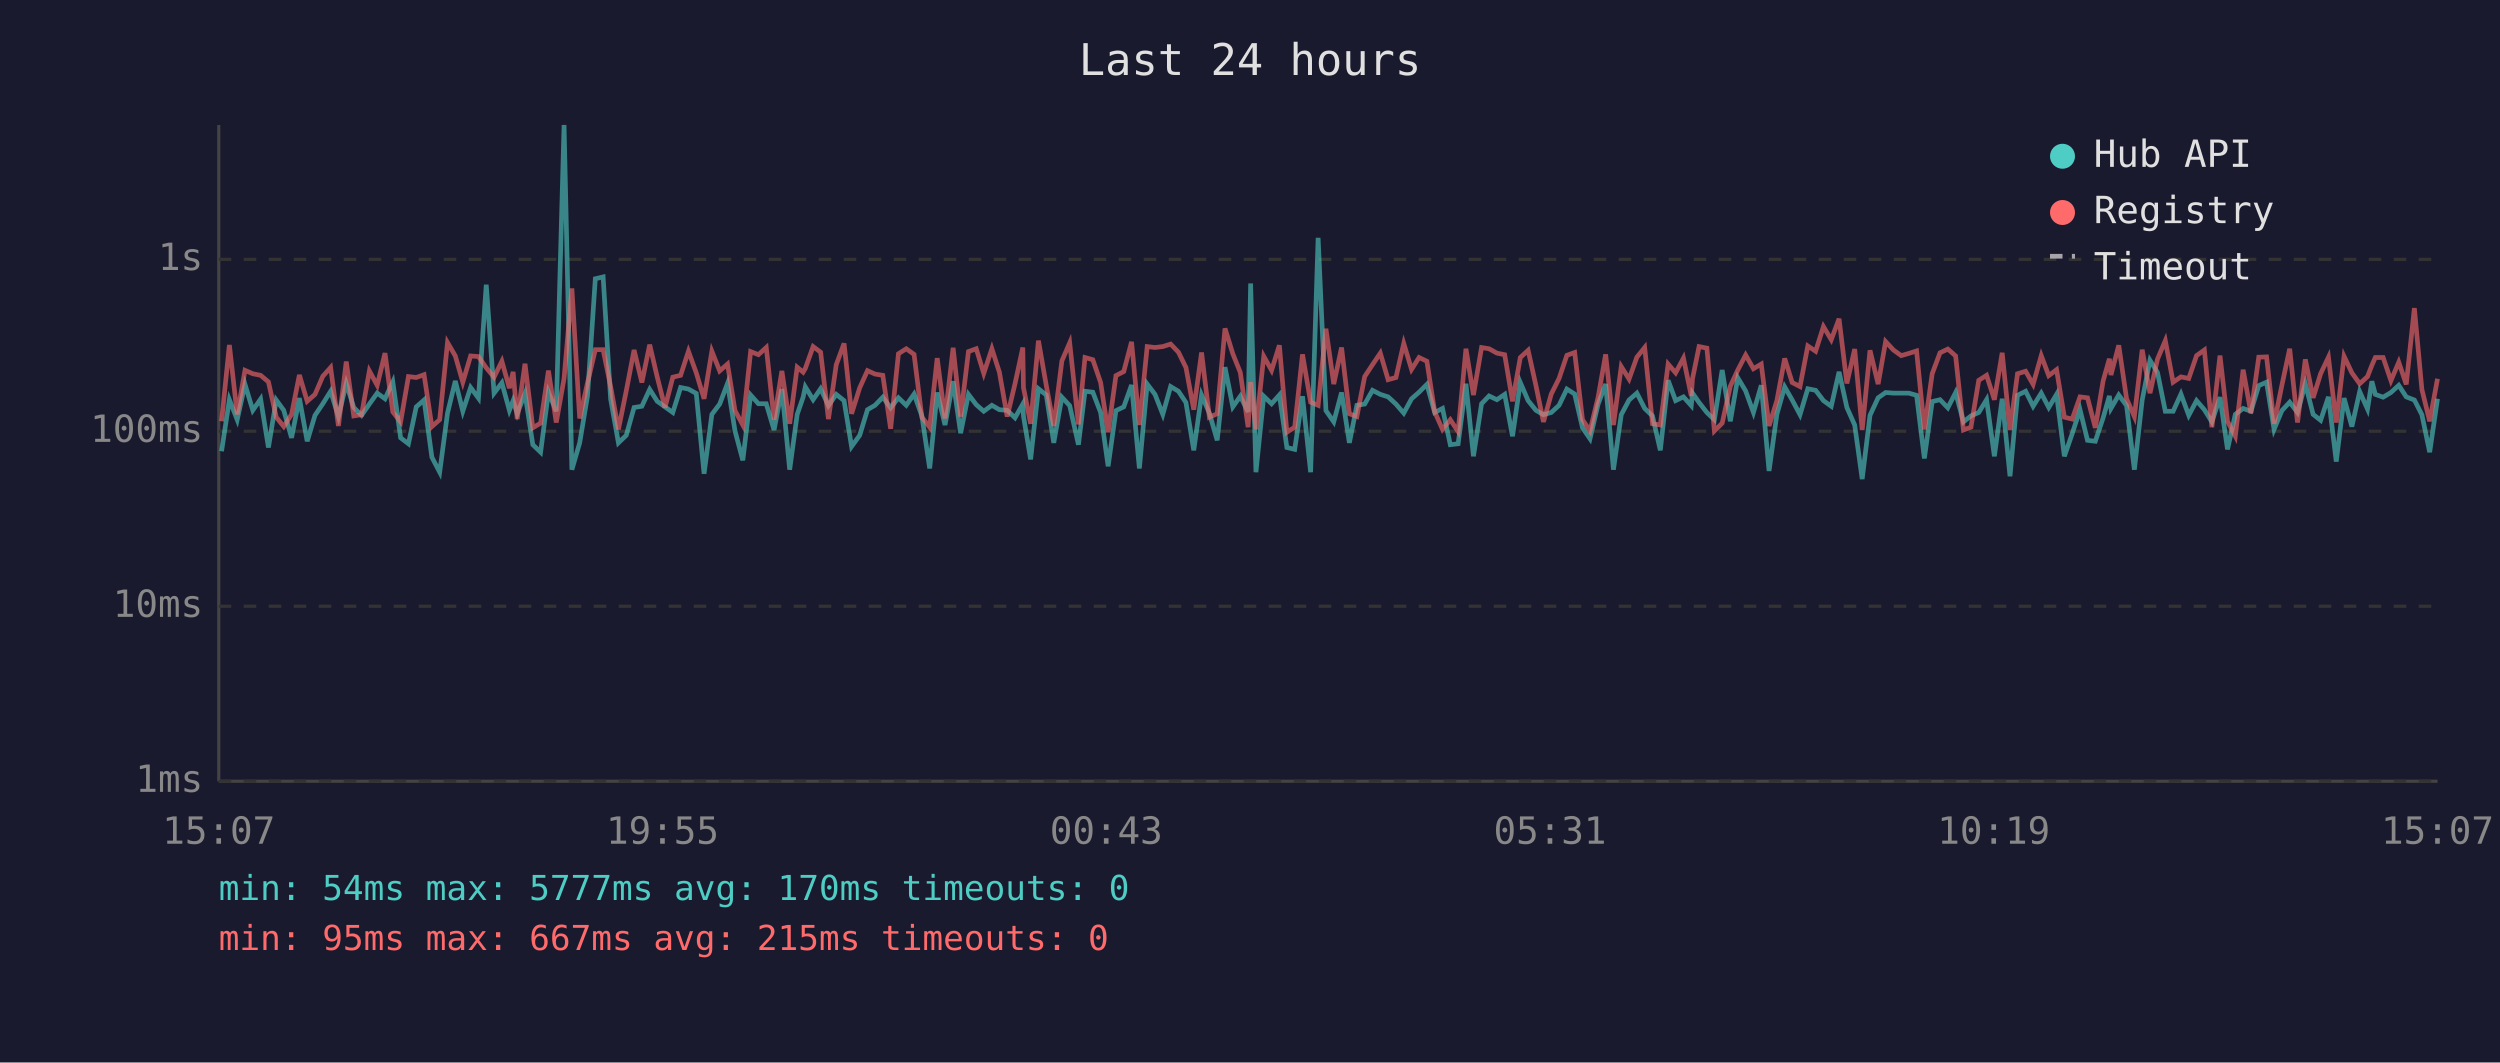
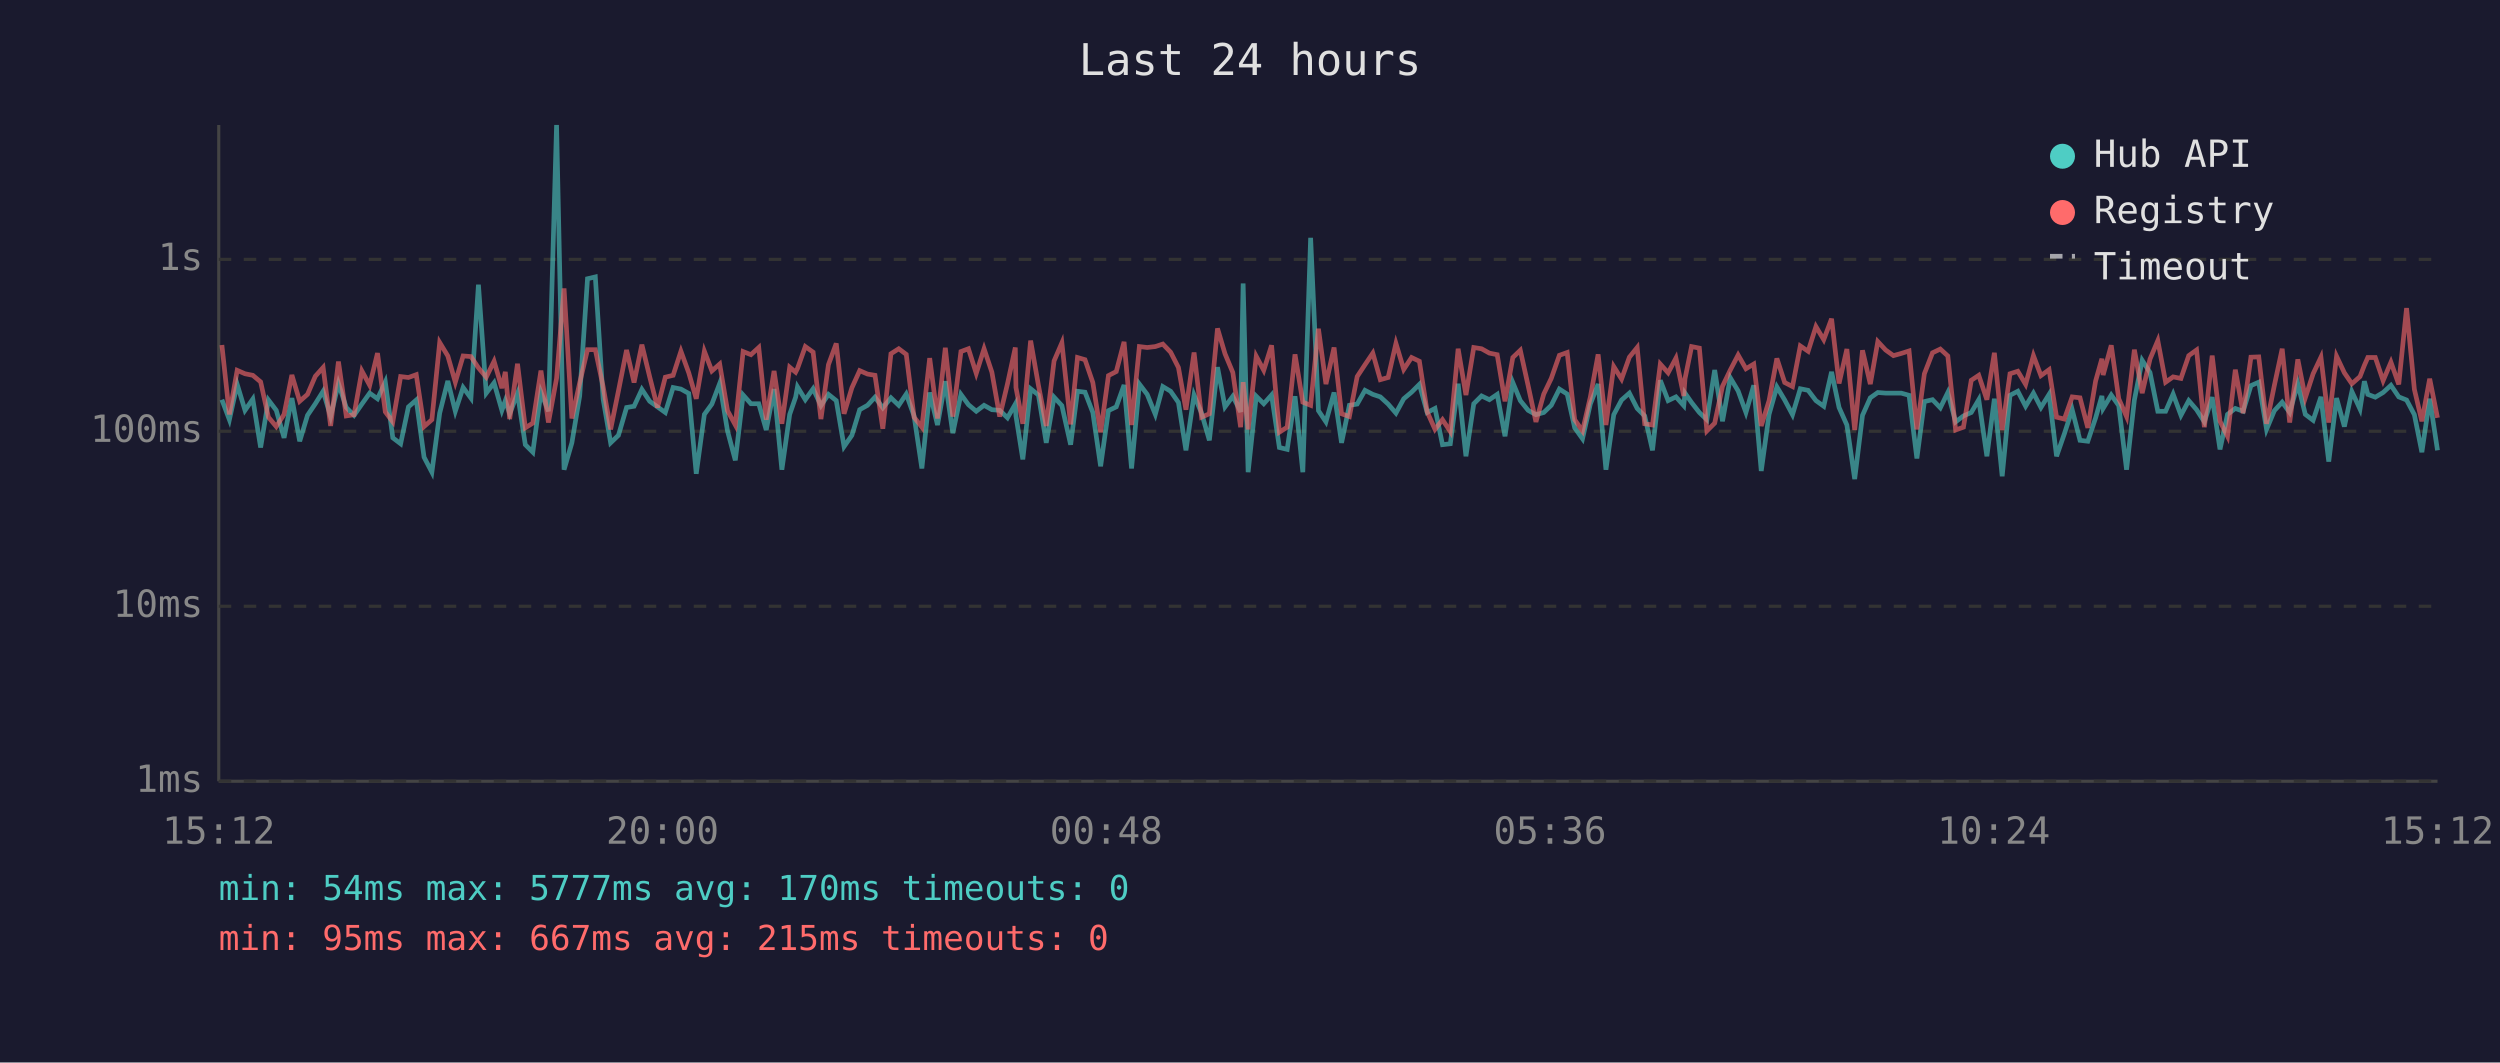
<svg xmlns="http://www.w3.org/2000/svg" viewBox="0 0 800 340" font-family="monospace" font-size="12">
  <rect width="800" height="340" fill="#1a1a2e" />
  <text x="400" y="24" fill="#e0e0e0" font-size="14" text-anchor="middle">Last 24 hours</text>
  <line x1="70" y1="40" x2="70" y2="250" stroke="#444" stroke-width="1" />
  <line x1="70" y1="250" x2="780" y2="250" stroke="#444" stroke-width="1" />
  <line x1="70" y1="250" x2="780" y2="250" stroke="#333" stroke-width="1" stroke-dasharray="4" />
  <text x="65" y="250" fill="#888" text-anchor="end" dominant-baseline="middle">1ms</text>
  <line x1="70" y1="194" x2="780" y2="194" stroke="#333" stroke-width="1" stroke-dasharray="4" />
  <text x="65" y="194" fill="#888" text-anchor="end" dominant-baseline="middle">10ms</text>
  <line x1="70" y1="138" x2="780" y2="138" stroke="#333" stroke-width="1" stroke-dasharray="4" />
  <text x="65" y="138" fill="#888" text-anchor="end" dominant-baseline="middle">100ms</text>
  <line x1="70" y1="83" x2="780" y2="83" stroke="#333" stroke-width="1" stroke-dasharray="4" />
  <text x="65" y="83" fill="#888" text-anchor="end" dominant-baseline="middle">1s</text>
-   <text x="70" y="270" fill="#888" text-anchor="middle">15:07</text>
-   <text x="212" y="270" fill="#888" text-anchor="middle">19:55</text>
-   <text x="354" y="270" fill="#888" text-anchor="middle">00:43</text>
-   <text x="496" y="270" fill="#888" text-anchor="middle">05:31</text>
-   <text x="638" y="270" fill="#888" text-anchor="middle">10:19</text>
-   <text x="780" y="270" fill="#888" text-anchor="middle">15:07</text>
-   <polyline points="70.9,144.4 73.4,127.9 75.9,134.3 78.4,123.0 80.9,131.3 83.4,127.7 85.9,143.2 88.4,128.0 90.8,131.3 93.3,140.1 95.8,127.4 98.3,141.2 100.8,132.9 103.3,129.2 105.8,125.2 108.3,133.3 110.8,122.7 113.2,130.4 115.7,132.9 118.2,129.3 120.7,125.8 123.2,127.6 125.7,122.2 128.2,140.1 130.7,142.0 133.2,130.2 135.7,128.0 138.2,146.3 140.7,151.1 143.2,132.2 145.7,121.9 148.1,131.6 150.6,124.0 153.1,127.4 155.6,91.1 158.1,125.8 160.6,122.5 163.0,131.3 164.2,128.2 165.5,132.4 168.0,125.9 170.5,142.3 173.0,144.7 175.5,125.5 178.0,131.6 180.5,40.0 183.0,150.3 185.5,141.7 188.0,126.7 190.5,89.2 193.0,88.6 195.4,127.7 197.9,141.7 200.4,139.3 202.9,130.4 205.4,130.0 207.9,124.6 210.3,128.4 212.8,130.2 215.3,132.0 217.8,124.0 220.3,124.5 222.8,125.9 225.3,151.6 227.8,132.6 230.3,129.3 232.8,122.7 235.2,137.9 237.7,147.3 240.2,126.4 242.7,129.2 245.2,129.2 247.7,137.6 250.2,124.5 252.7,150.3 255.1,132.6 257.0,127.1 257.7,123.8 260.2,127.9 262.6,124.4 265.1,129.8 267.6,126.2 270.1,128.2 272.5,142.9 275.1,139.3 277.6,131.1 280.0,129.7 282.5,127.1 285.0,130.5 287.5,127.3 290.0,129.7 292.5,126.1 295.0,133.1 297.5,149.9 299.9,125.6 302.4,136.0 305.0,122.0 307.4,138.6 309.9,126.2 312.4,129.5 314.8,131.6 317.4,129.7 319.8,131.1 322.3,131.3 324.8,133.7 327.3,129.3 327.5,133.1 329.8,147.0 332.3,124.4 334.8,126.4 337.2,141.7 339.8,127.1 342.3,129.8 345.1,142.3 347.2,125.2 349.7,125.5 352.2,132.0 354.6,149.2 357.1,131.4 359.6,130.2 362.1,123.2 364.6,149.9 367.1,122.9 369.6,126.2 372.1,132.6 374.6,123.7 377.1,125.2 379.5,128.8 382.0,144.1 384.5,126.4 387.0,132.2 389.5,140.9 392.0,117.5 394.5,130.2 396.9,126.8 399.4,131.8 400.2,90.7 401.9,151.1 404.4,126.8 406.9,129.2 409.4,126.4 411.8,143.2 414.3,143.8 416.8,126.8 419.4,151.1 421.8,76.1 424.3,131.4 426.8,135.0 429.3,125.6 431.8,141.7 434.2,129.7 436.7,129.3 439.2,124.9 441.7,126.2 444.2,127.0 446.7,129.3 449.2,132.2 451.7,127.6 454.1,125.5 456.6,123.0 459.1,132.0 461.6,130.7 464.1,142.3 466.6,142.0 469.1,122.8 471.5,146.0 474.1,129.2 476.5,126.7 479.0,127.9 481.5,126.2 484.0,139.6 486.5,122.4 489.0,128.2 491.5,131.3 493.9,132.7 496.4,132.0 498.9,129.7 501.4,124.5 503.9,126.1 506.4,136.9 508.8,140.4 511.4,129.3 513.8,122.9 516.3,150.3 518.8,132.7 521.3,128.0 523.8,125.8 526.3,130.7 528.8,133.1 531.3,144.1 533.8,121.7 536.2,128.2 538.7,127.0 541.2,129.8 541.6,125.8 543.7,128.8 546.2,132.0 548.6,134.3 551.1,118.4 553.7,134.8 556.1,120.9 558.6,125.1 561.1,132.0 563.6,123.3 566.1,150.7 568.6,132.6 571.1,123.8 573.5,128.0 576.0,132.7 578.5,124.4 581.0,124.9 583.5,128.2 586.0,130.0 588.5,119.0 591.0,130.4 593.5,136.0 595.9,153.3 598.4,132.9 601.0,127.3 603.4,125.6 605.9,125.8 608.4,125.8 610.8,125.8 613.3,126.5 615.8,146.7 618.3,128.5 620.8,127.9 623.3,130.5 625.8,125.6 628.3,135.0 630.7,133.1 633.2,132.0 635.7,127.9 638.2,146.0 640.7,127.6 643.2,152.4 645.6,126.5 648.2,125.2 650.6,130.0 653.2,125.8 655.6,130.4 658.1,126.2 660.6,146.0 663.1,138.8 665.6,131.1 668.0,140.9 670.5,141.2 673.0,133.7 675.0,126.7 675.5,130.7 678.0,126.4 680.5,129.8 683.0,150.3 685.5,128.0 688.0,115.3 690.4,119.2 692.9,131.6 695.4,131.6 697.9,126.1 700.4,132.9 702.9,128.2 705.4,131.1 707.8,135.0 710.4,127.1 712.8,143.8 715.3,132.6 717.8,130.7 720.3,131.6 722.8,123.4 725.3,122.3 727.7,137.4 730.2,131.4 732.7,128.7 735.2,132.0 737.7,122.8 740.2,132.6 742.6,134.5 745.1,127.0 747.6,147.7 750.1,127.4 752.6,136.5 755.1,125.3 757.6,130.9 759.0,122.0 760.1,126.2 762.6,127.1 765.1,125.6 767.6,123.3 770.0,127.0 772.6,128.0 775.0,132.7 777.5,144.7 780.0,127.6" fill="none" stroke="#4ecdc4" stroke-width="1.5" opacity="0.6" />
-   <polyline points="70.9,134.8 73.4,110.4 75.9,132.6 78.4,118.5 80.9,119.6 83.4,120.1 85.9,122.2 88.4,133.5 90.8,136.5 93.3,132.6 95.8,120.0 98.3,128.4 100.8,126.2 103.3,120.4 105.8,117.6 108.3,136.3 110.8,115.7 113.2,133.1 115.7,132.7 118.2,118.7 120.7,123.3 123.2,113.0 125.7,131.8 128.2,135.0 130.7,120.5 133.2,120.8 135.7,119.9 138.2,136.5 140.7,134.3 143.2,109.6 145.7,113.9 148.1,122.3 150.6,113.9 153.1,114.1 155.6,117.7 158.1,120.7 160.6,115.6 163.0,124.2 164.2,119.0 165.5,134.1 168.0,116.4 170.5,136.9 173.0,135.4 175.5,118.6 178.0,135.2 180.5,121.1 183.0,92.3 185.5,133.9 188.0,122.5 190.5,111.9 193.0,111.9 195.4,123.7 197.9,137.4 200.4,125.1 202.9,112.0 205.4,122.4 207.9,110.3 210.3,120.6 212.8,130.4 215.3,120.7 217.8,120.1 220.3,112.4 222.8,119.3 225.3,127.6 227.8,112.4 230.3,118.7 232.8,116.5 235.2,131.4 237.7,136.0 240.2,112.5 242.7,113.5 245.2,111.2 247.7,134.3 250.2,118.7 252.7,135.6 255.1,117.5 257.0,119.1 257.7,117.9 260.2,110.9 262.6,112.7 265.1,134.1 267.6,116.7 270.1,109.9 272.5,132.4 275.1,124.1 277.6,118.6 280.0,119.7 282.5,120.1 285.0,137.2 287.5,113.2 290.0,111.6 292.5,113.4 295.0,133.5 297.5,136.7 299.9,114.6 302.4,133.9 305.0,111.3 307.4,133.3 309.9,112.5 312.4,111.6 314.8,119.5 317.4,111.6 319.8,119.1 322.3,133.3 324.8,122.8 327.3,111.2 327.5,124.0 329.8,135.6 332.3,109.0 334.8,123.3 337.2,136.3 339.8,115.5 342.3,109.7 345.1,135.8 347.2,114.4 349.7,115.1 352.2,122.4 354.6,138.3 357.1,120.2 359.6,118.9 362.1,109.4 364.6,136.0 367.1,110.9 369.6,111.2 372.1,110.9 374.6,110.1 377.1,112.7 379.5,117.6 382.0,131.1 384.5,112.8 387.0,133.5 389.5,132.4 392.0,105.1 394.5,113.2 396.9,119.2 399.4,136.7 400.2,122.3 401.9,137.4 404.4,114.0 406.9,118.5 409.4,110.5 411.8,138.3 414.3,136.7 416.8,113.4 419.4,128.7 421.8,129.7 424.3,105.2 426.8,122.9 429.3,111.2 431.8,132.4 434.2,133.3 436.7,120.5 439.2,116.7 441.7,113.0 444.2,121.5 446.7,120.8 449.2,109.9 451.7,118.2 454.1,114.4 456.6,115.6 459.1,131.8 461.6,137.4 464.1,134.3 466.6,138.1 469.1,111.6 471.5,126.4 474.1,111.2 476.5,111.6 479.0,113.0 481.5,113.5 484.0,128.4 486.5,114.4 489.0,112.1 491.5,123.4 493.9,135.0 496.4,126.1 498.9,121.1 501.4,113.7 503.9,112.8 506.4,134.3 508.8,137.9 511.4,127.1 513.8,113.4 516.3,136.0 518.8,117.3 521.3,121.3 523.8,114.3 526.3,111.2 528.8,135.6 531.3,136.0 533.8,116.5 536.2,119.3 538.7,114.6 541.2,126.7 541.6,121.2 543.7,110.9 546.2,111.4 548.6,137.9 551.1,135.4 553.7,123.6 556.1,118.4 558.6,113.6 561.1,118.0 563.6,116.5 566.1,136.3 568.6,128.2 571.1,114.7 573.5,122.4 576.0,123.7 578.5,110.7 581.0,112.4 583.5,104.5 586.0,108.7 588.5,102.0 591.0,122.7 593.5,111.7 595.9,137.6 598.4,112.1 601.0,122.9 603.4,109.3 605.9,112.0 608.4,113.8 610.8,113.1 613.3,112.3 615.8,137.4 618.3,119.6 620.8,112.9 623.3,111.7 625.8,113.9 628.3,137.6 630.7,136.7 633.2,121.7 635.7,120.1 638.2,127.9 640.7,112.9 643.2,137.6 645.6,119.6 648.2,118.8 650.6,123.0 653.2,113.8 655.6,120.2 658.1,118.3 660.6,133.5 663.1,134.1 665.6,127.0 668.0,127.3 670.5,136.9 673.0,121.9 675.0,114.8 675.5,120.0 678.0,110.5 680.5,127.6 683.0,133.3 685.5,111.9 688.0,125.8 690.4,114.9 692.9,109.0 695.4,122.3 697.9,120.6 700.4,121.1 702.9,113.8 705.4,112.0 707.8,136.7 710.4,113.8 712.8,134.8 715.3,139.6 717.8,118.3 720.3,132.2 722.8,114.3 725.3,114.2 727.7,135.6 730.2,123.3 732.7,111.6 735.2,135.2 737.7,115.0 740.2,127.3 742.6,119.6 745.1,114.3 747.6,135.2 750.1,114.0 752.6,119.3 755.1,122.8 757.6,120.5 759.0,116.9 760.1,114.4 762.6,114.4 765.1,121.8 767.6,115.9 770.0,123.0 772.6,98.6 775.0,124.6 777.5,134.8 780.0,121.2" fill="none" stroke="#ff6b6b" stroke-width="1.5" opacity="0.6" />
+   <text x="70" y="270" fill="#888" text-anchor="middle">15:12</text>
+   <text x="212" y="270" fill="#888" text-anchor="middle">20:00</text>
+   <text x="354" y="270" fill="#888" text-anchor="middle">00:48</text>
+   <text x="496" y="270" fill="#888" text-anchor="middle">05:36</text>
+   <text x="638" y="270" fill="#888" text-anchor="middle">10:24</text>
+   <text x="780" y="270" fill="#888" text-anchor="middle">15:12</text>
+   <polyline points="71.0,127.9 73.4,134.3 75.9,123.0 78.4,131.3 80.9,127.7 83.4,143.2 85.9,128.0 88.4,131.3 90.9,140.1 93.4,127.4 95.9,141.2 98.4,132.9 100.9,129.2 103.4,125.2 105.8,133.3 108.3,122.7 110.8,130.4 113.3,132.9 115.8,129.3 118.3,125.8 120.8,127.6 123.3,122.2 125.7,140.1 128.2,142.0 130.7,130.2 133.2,128.0 135.7,146.3 138.2,151.1 140.7,132.2 143.3,121.9 145.7,131.6 148.2,124.0 150.7,127.4 153.1,91.1 155.6,125.8 158.1,122.5 160.6,131.3 161.7,128.2 163.1,132.4 165.6,125.9 168.1,142.3 170.5,144.7 173.1,125.5 175.5,131.6 178.1,40.0 180.5,150.3 183.0,141.7 185.5,126.7 188.0,89.2 190.5,88.6 193.0,127.7 195.4,141.7 197.9,139.3 200.5,130.4 202.9,130.0 205.4,124.6 207.9,128.4 210.4,130.2 212.9,132.0 215.4,124.0 217.9,124.5 220.4,125.9 222.8,151.6 225.4,132.6 227.8,129.3 230.3,122.7 232.8,137.9 235.3,147.3 237.8,126.4 240.3,129.2 242.8,129.2 245.2,137.6 247.7,124.5 250.2,150.3 252.7,132.6 254.6,127.1 255.2,123.8 257.7,127.9 260.2,124.4 262.7,129.8 265.1,126.2 267.6,128.2 270.1,142.9 272.6,139.3 275.1,131.1 277.6,129.7 280.0,127.1 282.5,130.5 285.1,127.3 287.6,129.7 290.0,126.1 292.5,133.1 295.0,149.9 297.5,125.6 300.0,136.0 302.5,122.0 304.9,138.6 307.5,126.2 309.9,129.5 312.4,131.6 314.9,129.7 317.4,131.1 319.9,131.3 322.4,133.7 324.9,129.3 325.1,133.1 327.3,147.0 329.8,124.4 332.3,126.4 334.8,141.7 337.3,127.1 339.8,129.8 342.6,142.3 344.8,125.2 347.2,125.5 349.7,132.0 352.2,149.2 354.7,131.4 357.2,130.2 359.7,123.2 362.1,149.9 364.6,122.9 367.1,126.2 369.7,132.6 372.1,123.7 374.6,125.2 377.1,128.8 379.5,144.1 382.1,126.4 384.5,132.2 387.0,140.9 389.6,117.5 392.0,130.2 394.5,126.8 397.0,131.8 397.8,90.7 399.4,151.1 402.0,126.8 404.4,129.2 406.9,126.4 409.4,143.2 411.9,143.8 414.4,126.8 416.9,151.1 419.4,76.1 421.9,131.4 424.3,135.0 426.9,125.6 429.3,141.7 431.8,129.7 434.3,129.3 436.8,124.9 439.3,126.2 441.7,127.0 444.2,129.3 446.7,132.2 449.2,127.6 451.7,125.5 454.2,123.0 456.7,132.0 459.2,130.7 461.6,142.3 464.1,142.0 466.6,122.8 469.1,146.0 471.6,129.2 474.1,126.7 476.6,127.9 479.1,126.2 481.6,139.6 484.1,122.4 486.5,128.2 489.0,131.3 491.5,132.7 494.0,132.0 496.4,129.7 499.0,124.5 501.5,126.1 503.9,136.9 506.4,140.4 508.9,129.3 511.4,122.9 513.9,150.3 516.4,132.7 518.9,128.0 521.4,125.8 523.9,130.7 526.3,133.1 528.8,144.1 531.3,121.7 533.8,128.2 536.3,127.0 538.8,129.8 539.2,125.8 541.3,128.8 543.8,132.0 546.2,134.3 548.7,118.4 551.2,134.8 553.7,120.9 556.2,125.1 558.7,132.0 561.2,123.3 563.6,150.7 566.1,132.6 568.6,123.8 571.1,128.0 573.6,132.7 576.1,124.4 578.6,124.9 581.1,128.2 583.6,130.0 586.1,119.0 588.5,130.4 591.0,136.0 593.5,153.3 596.0,132.9 598.5,127.3 600.9,125.6 603.4,125.8 605.9,125.8 608.4,125.8 610.9,126.5 613.4,146.7 615.8,128.5 618.4,127.9 620.9,130.5 623.3,125.6 625.8,135.0 628.3,133.1 630.8,132.0 633.2,127.9 635.8,146.0 638.2,127.6 640.7,152.4 643.2,126.5 645.7,125.2 648.2,130.0 650.7,125.8 653.1,130.4 655.7,126.2 658.1,146.0 660.6,138.8 663.1,131.1 665.6,140.9 668.1,141.2 670.6,133.7 672.6,126.7 673.0,130.7 675.6,126.4 678.0,129.8 680.5,150.3 683.0,128.0 685.5,115.3 688.0,119.2 690.5,131.6 693.0,131.6 695.4,126.1 697.9,132.9 700.4,128.2 702.9,131.1 705.4,135.0 707.9,127.1 710.4,143.8 712.8,132.6 715.3,130.7 717.8,131.6 720.3,123.4 722.8,122.3 725.3,137.4 727.8,131.4 730.3,128.7 732.7,132.0 735.3,122.8 737.7,132.6 740.2,134.5 742.7,127.0 745.2,147.7 747.7,127.4 750.2,136.5 752.6,125.3 755.2,130.9 756.6,122.0 757.7,126.2 760.1,127.1 762.6,125.6 765.1,123.3 767.6,127.0 770.1,128.0 772.6,132.7 775.0,144.7 777.5,127.6 780.0,144.1" fill="none" stroke="#4ecdc4" stroke-width="1.5" opacity="0.6" />
+   <polyline points="71.0,110.4 73.4,132.6 75.9,118.5 78.4,119.6 80.9,120.1 83.4,122.2 85.9,133.5 88.4,136.5 90.9,132.6 93.4,120.0 95.9,128.4 98.4,126.2 100.9,120.4 103.4,117.6 105.8,136.3 108.3,115.7 110.8,133.1 113.3,132.7 115.8,118.7 118.3,123.3 120.8,113.0 123.3,131.8 125.7,135.0 128.2,120.5 130.7,120.8 133.2,119.9 135.7,136.5 138.2,134.3 140.7,109.6 143.3,113.9 145.7,122.3 148.2,113.9 150.7,114.1 153.1,117.7 155.6,120.7 158.1,115.6 160.6,124.2 161.7,119.0 163.1,134.1 165.6,116.4 168.1,136.9 170.5,135.4 173.1,118.6 175.5,135.2 178.1,121.1 180.5,92.3 183.0,133.9 185.5,122.5 188.0,111.9 190.5,111.9 193.0,123.7 195.4,137.4 197.9,125.1 200.5,112.0 202.9,122.4 205.4,110.3 207.9,120.6 210.4,130.4 212.9,120.7 215.4,120.1 217.9,112.4 220.4,119.3 222.8,127.6 225.4,112.4 227.8,118.7 230.3,116.5 232.8,131.4 235.3,136.0 237.8,112.5 240.3,113.5 242.8,111.2 245.2,134.3 247.7,118.7 250.2,135.6 252.7,117.5 254.6,119.1 255.2,117.9 257.7,110.9 260.2,112.7 262.7,134.1 265.1,116.7 267.6,109.9 270.1,132.4 272.6,124.1 275.1,118.6 277.6,119.7 280.0,120.1 282.5,137.2 285.1,113.2 287.6,111.6 290.0,113.4 292.5,133.5 295.0,136.7 297.5,114.6 300.0,133.9 302.5,111.3 304.9,133.3 307.5,112.5 309.9,111.6 312.4,119.5 314.9,111.6 317.4,119.1 319.9,133.3 322.4,122.8 324.9,111.2 325.1,124.0 327.3,135.6 329.8,109.0 332.3,123.3 334.8,136.3 337.3,115.5 339.8,109.7 342.6,135.8 344.8,114.4 347.2,115.1 349.7,122.4 352.2,138.3 354.7,120.2 357.2,118.9 359.7,109.4 362.1,136.0 364.6,110.9 367.1,111.2 369.7,110.9 372.1,110.1 374.6,112.7 377.1,117.6 379.5,131.1 382.1,112.8 384.5,133.5 387.0,132.4 389.6,105.1 392.0,113.2 394.5,119.2 397.0,136.7 397.8,122.3 399.4,137.4 402.0,114.0 404.4,118.5 406.9,110.5 409.4,138.3 411.9,136.7 414.4,113.4 416.9,128.7 419.4,129.7 421.9,105.2 424.3,122.9 426.9,111.2 429.3,132.4 431.8,133.3 434.3,120.5 436.8,116.7 439.3,113.0 441.7,121.5 444.2,120.8 446.7,109.9 449.2,118.2 451.7,114.4 454.2,115.6 456.7,131.8 459.2,137.4 461.6,134.3 464.1,138.1 466.6,111.6 469.1,126.4 471.6,111.2 474.1,111.6 476.6,113.0 479.1,113.5 481.6,128.4 484.1,114.4 486.5,112.1 489.0,123.4 491.5,135.0 494.0,126.1 496.4,121.1 499.0,113.7 501.5,112.8 503.9,134.3 506.4,137.9 508.9,127.1 511.4,113.4 513.9,136.0 516.4,117.3 518.9,121.3 521.4,114.3 523.9,111.2 526.3,135.6 528.8,136.0 531.3,116.5 533.8,119.3 536.3,114.6 538.8,126.7 539.2,121.2 541.3,110.9 543.8,111.4 546.2,137.9 548.7,135.4 551.2,123.6 553.7,118.4 556.2,113.6 558.7,118.0 561.2,116.5 563.6,136.3 566.1,128.2 568.6,114.7 571.1,122.4 573.6,123.7 576.1,110.7 578.6,112.4 581.1,104.5 583.6,108.7 586.1,102.0 588.5,122.7 591.0,111.7 593.5,137.6 596.0,112.1 598.5,122.9 600.9,109.3 603.4,112.0 605.9,113.8 608.4,113.1 610.9,112.3 613.4,137.4 615.8,119.6 618.4,112.9 620.9,111.7 623.3,113.9 625.8,137.6 628.3,136.7 630.8,121.7 633.2,120.1 635.8,127.9 638.2,112.9 640.7,137.6 643.2,119.6 645.7,118.8 648.2,123.0 650.7,113.8 653.1,120.2 655.7,118.3 658.1,133.5 660.6,134.1 663.1,127.0 665.6,127.3 668.1,136.9 670.6,121.9 672.6,114.8 673.0,120.0 675.6,110.5 678.0,127.6 680.5,133.3 683.0,111.9 685.5,125.8 688.0,114.9 690.5,109.0 693.0,122.3 695.4,120.6 697.9,121.1 700.4,113.8 702.9,112.0 705.4,136.7 707.9,113.8 710.4,134.8 712.8,139.6 715.3,118.3 717.8,132.2 720.3,114.3 722.8,114.2 725.3,135.6 727.8,123.3 730.3,111.6 732.7,135.2 735.3,115.0 737.7,127.3 740.2,119.6 742.7,114.3 745.2,135.2 747.7,114.0 750.2,119.3 752.6,122.8 755.2,120.5 756.6,116.9 757.7,114.4 760.1,114.4 762.6,121.8 765.1,115.9 767.6,123.0 770.1,98.6 772.6,124.6 775.0,134.8 777.5,121.2 780.0,133.7" fill="none" stroke="#ff6b6b" stroke-width="1.5" opacity="0.6" />
  <circle cx="660" cy="50" r="4" fill="#4ecdc4" />
  <text x="670" y="50" fill="#e0e0e0" dominant-baseline="middle">Hub API</text>
  <circle cx="660" cy="68" r="4" fill="#ff6b6b" />
  <text x="670" y="68" fill="#e0e0e0" dominant-baseline="middle">Registry</text>
  <line x1="656" y1="82" x2="664" y2="82" stroke="#e0e0e0" stroke-width="1.5" stroke-dasharray="4,3" opacity="0.7" />
  <text x="670" y="86" fill="#e0e0e0" dominant-baseline="middle">Timeout</text>
  <text x="70" y="288" fill="#4ecdc4" font-size="11">min: 54ms  max: 5777ms  avg: 170ms  timeouts: 0</text>
  <text x="70" y="304" fill="#ff6b6b" font-size="11">min: 95ms  max: 667ms  avg: 215ms  timeouts: 0</text>
</svg>
